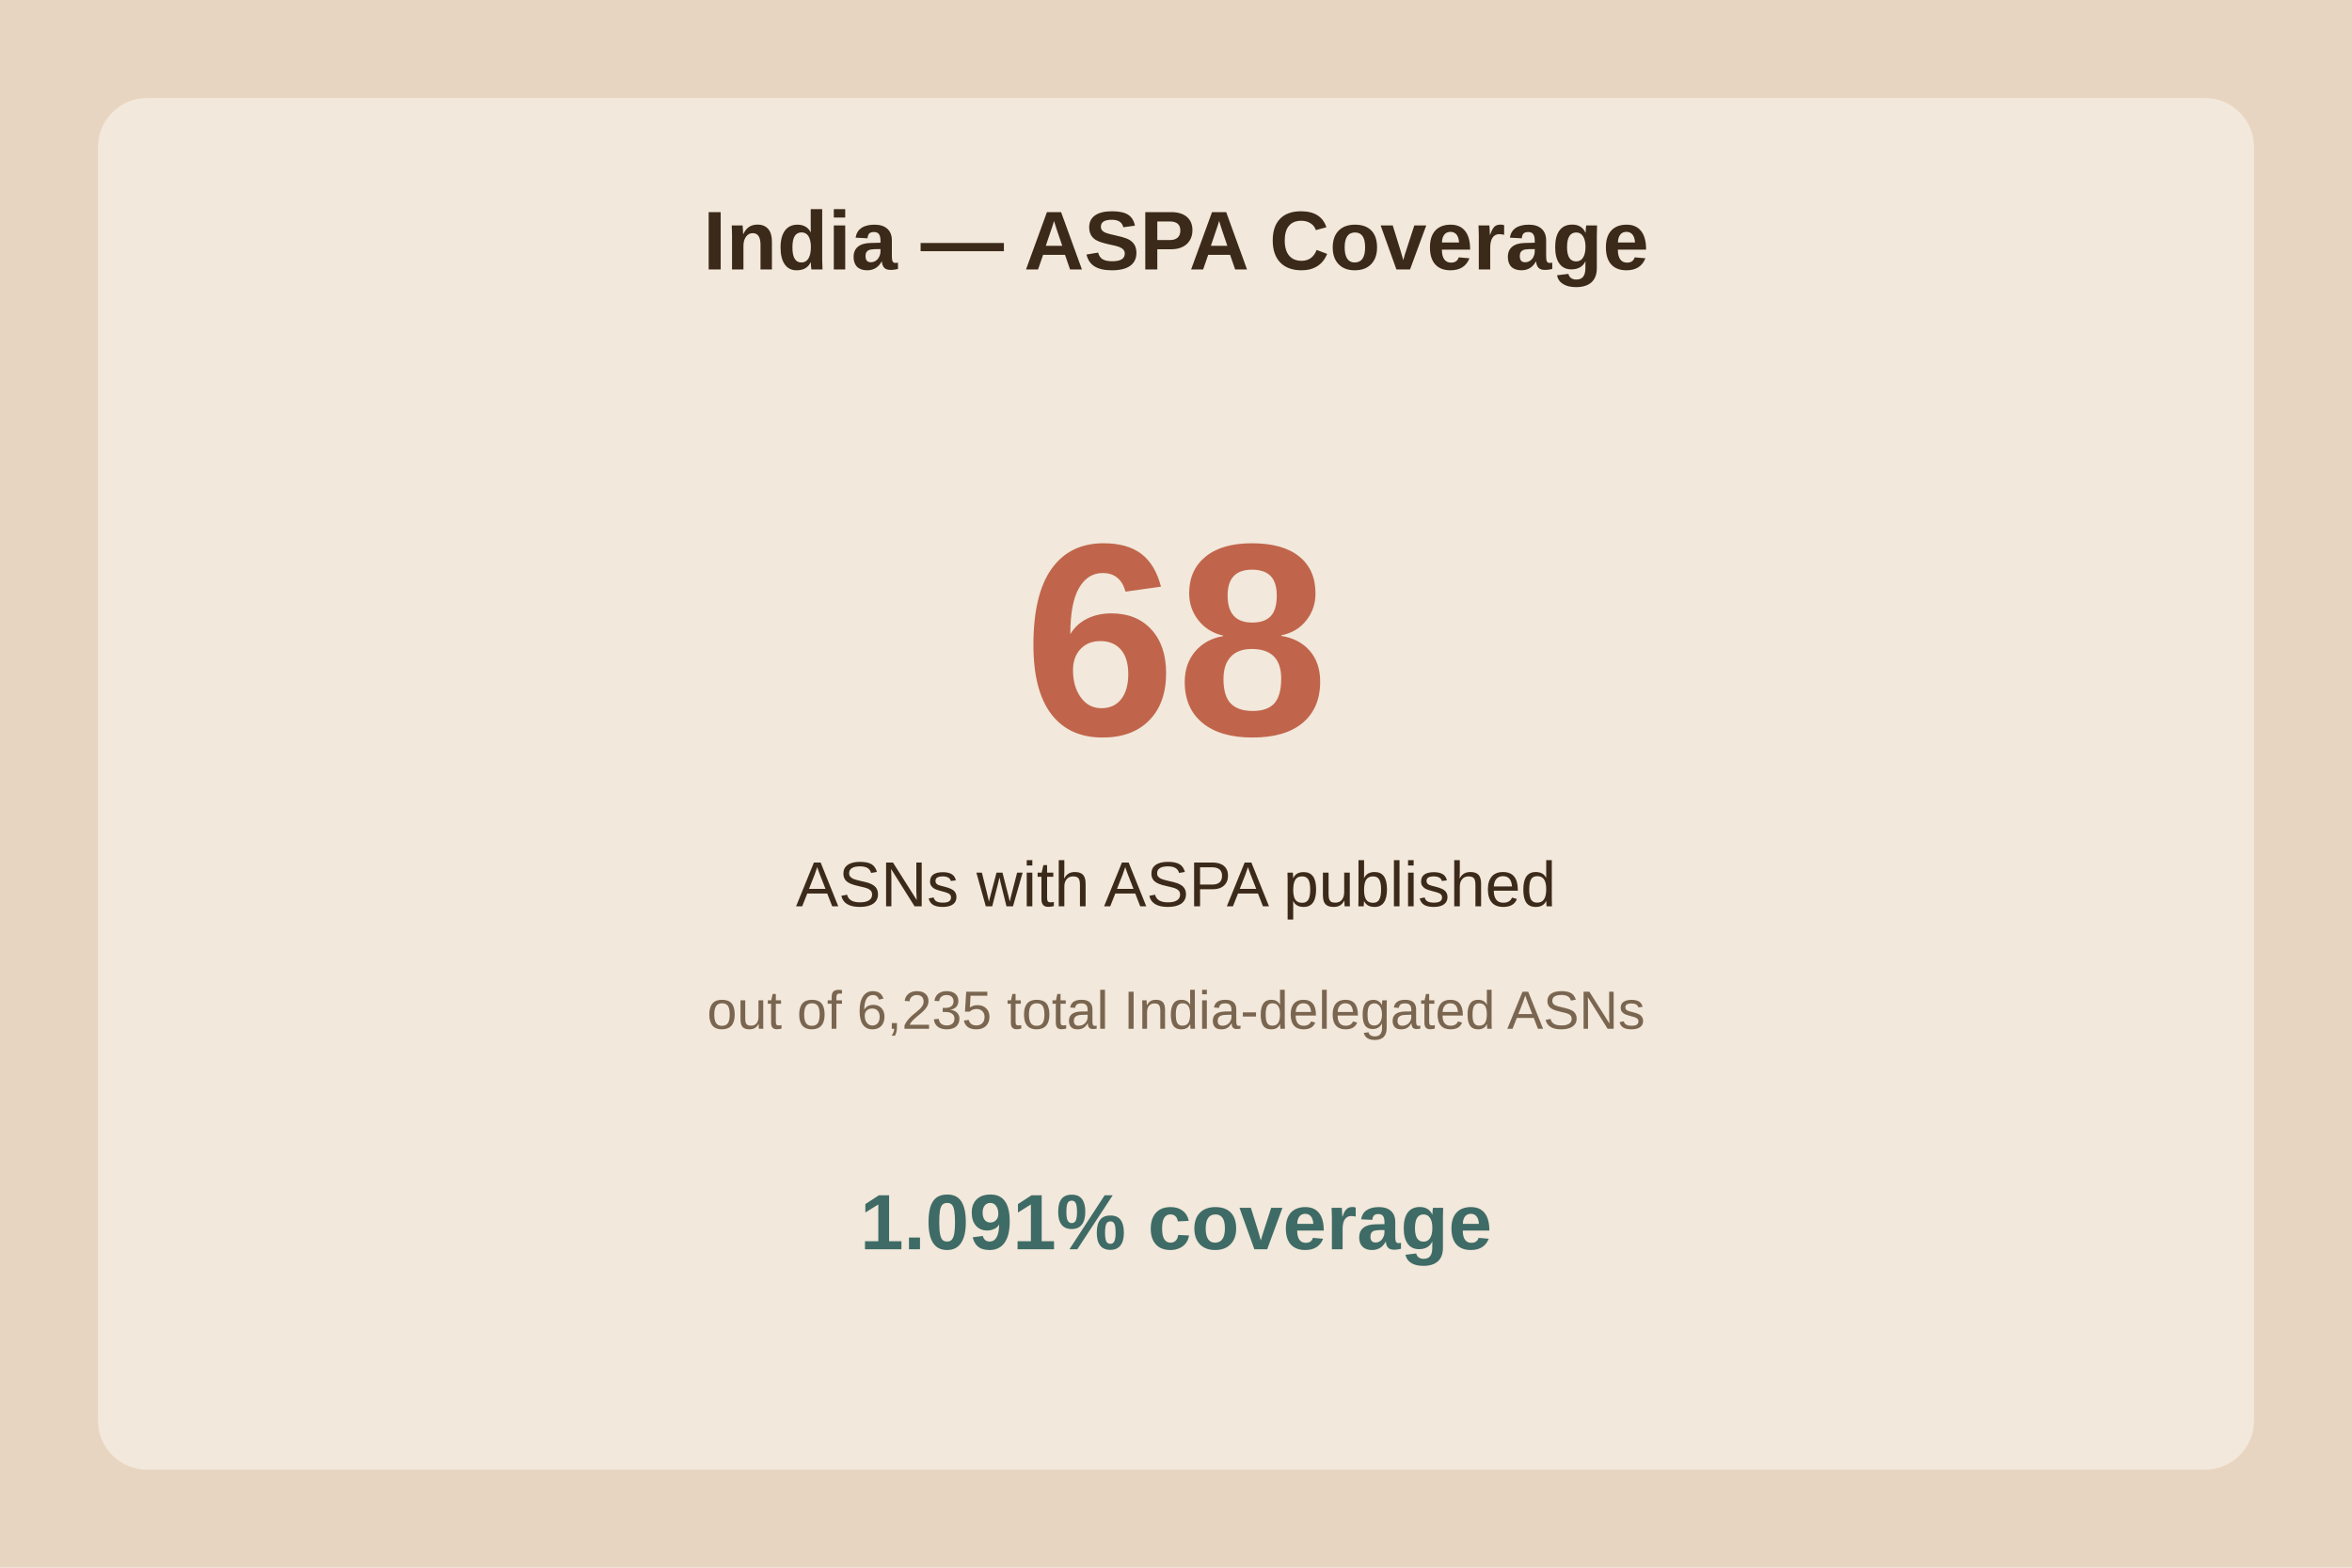
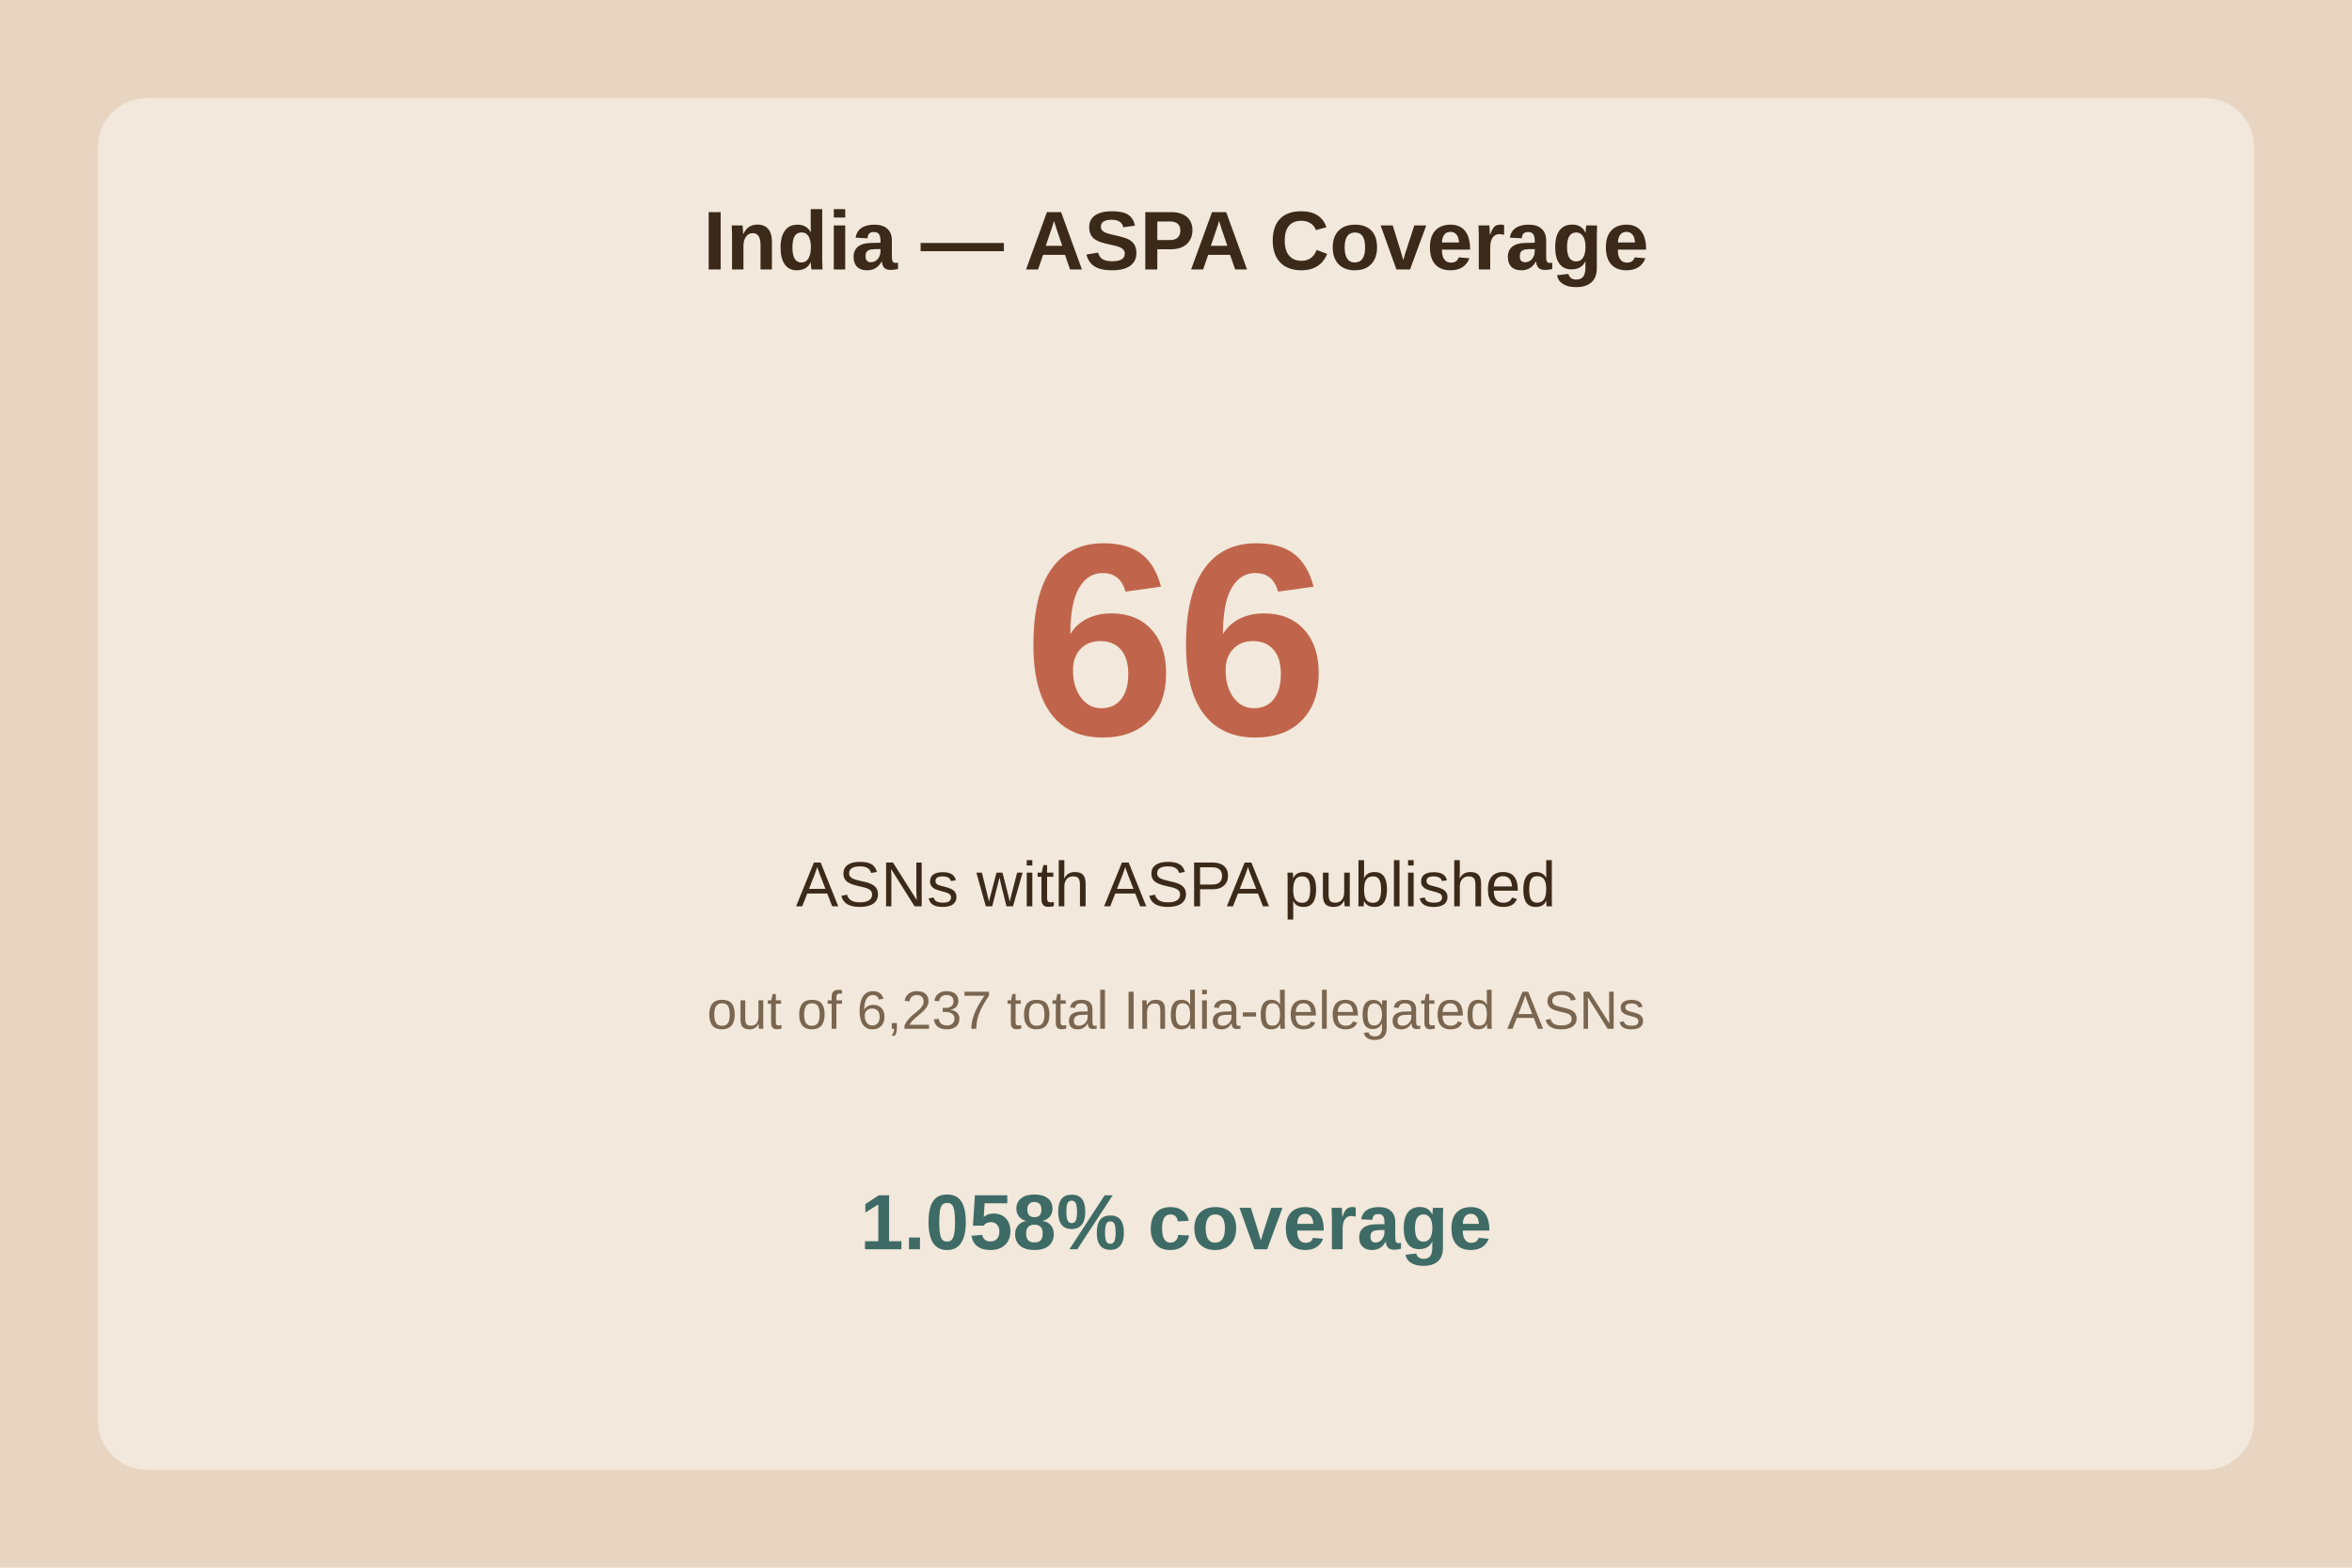
<svg xmlns="http://www.w3.org/2000/svg" viewBox="0 0 480 320">
  <rect width="480" height="320" fill="#e8d5c1" />
  <rect x="20" y="20" width="440" height="280" fill="#f2e8db" rx="10" />
  <text x="240.0" y="55" text-anchor="middle" font-family="Arial" font-size="17" font-weight="bold" fill="#3b2a1a">India — ASPA Coverage</text>
-   <text x="240.0" y="150" text-anchor="middle" font-family="Arial" font-size="56" font-weight="bold" fill="#c0654b">68</text>
+   <text x="240.0" y="150" text-anchor="middle" font-family="Arial" font-size="56" font-weight="bold" fill="#c0654b">66</text>
  <text x="240.0" y="185" text-anchor="middle" font-family="Arial" font-size="13" fill="#3b2a1a">ASNs with ASPA published</text>
-   <text x="240.0" y="210" text-anchor="middle" font-family="Arial" font-size="11" fill="#7a6650">out of 6,235 total India-delegated ASNs</text>
-   <text x="240.0" y="255" text-anchor="middle" font-family="Arial" font-size="16" font-weight="bold" fill="#3f6b66">1.091% coverage</text>
+   <text x="240.0" y="210" text-anchor="middle" font-family="Arial" font-size="11" fill="#7a6650">out of 6,237 total India-delegated ASNs</text>
+   <text x="240.0" y="255" text-anchor="middle" font-family="Arial" font-size="16" font-weight="bold" fill="#3f6b66">1.058% coverage</text>
</svg>
